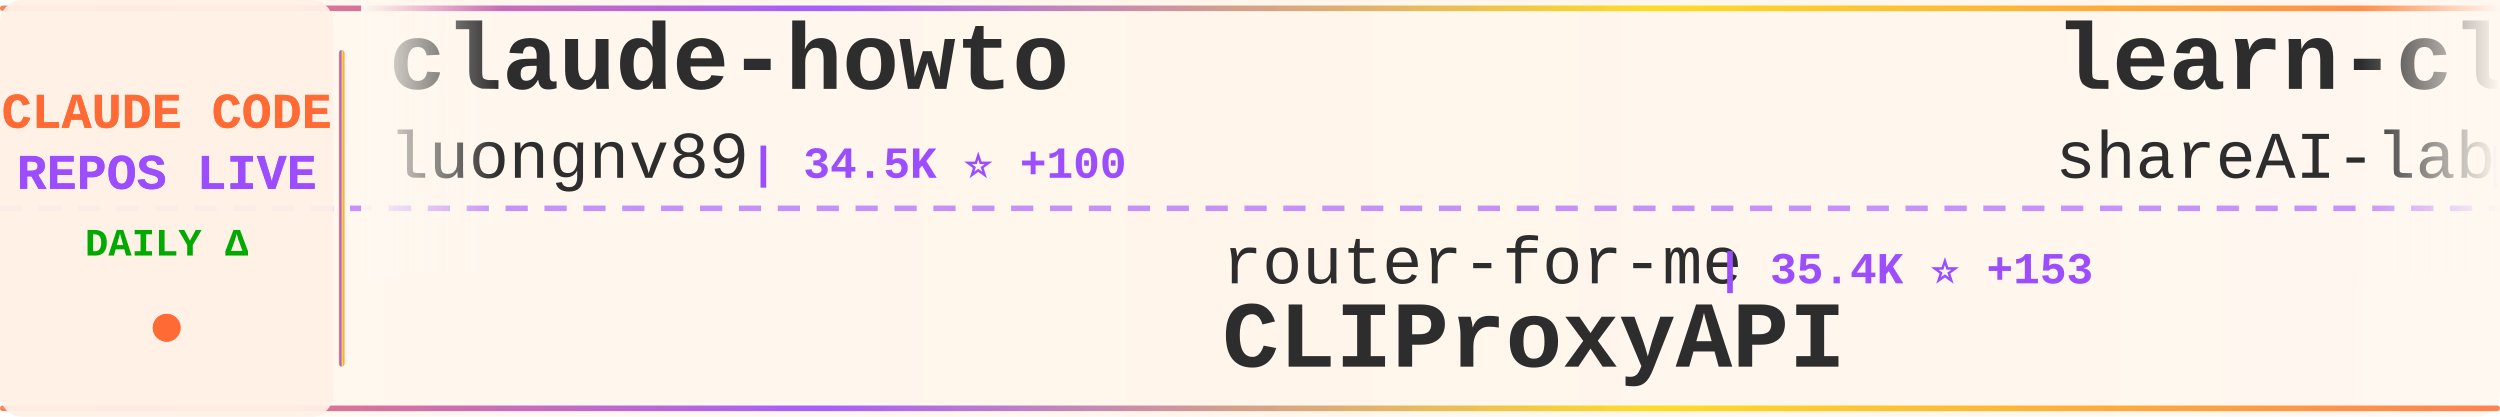
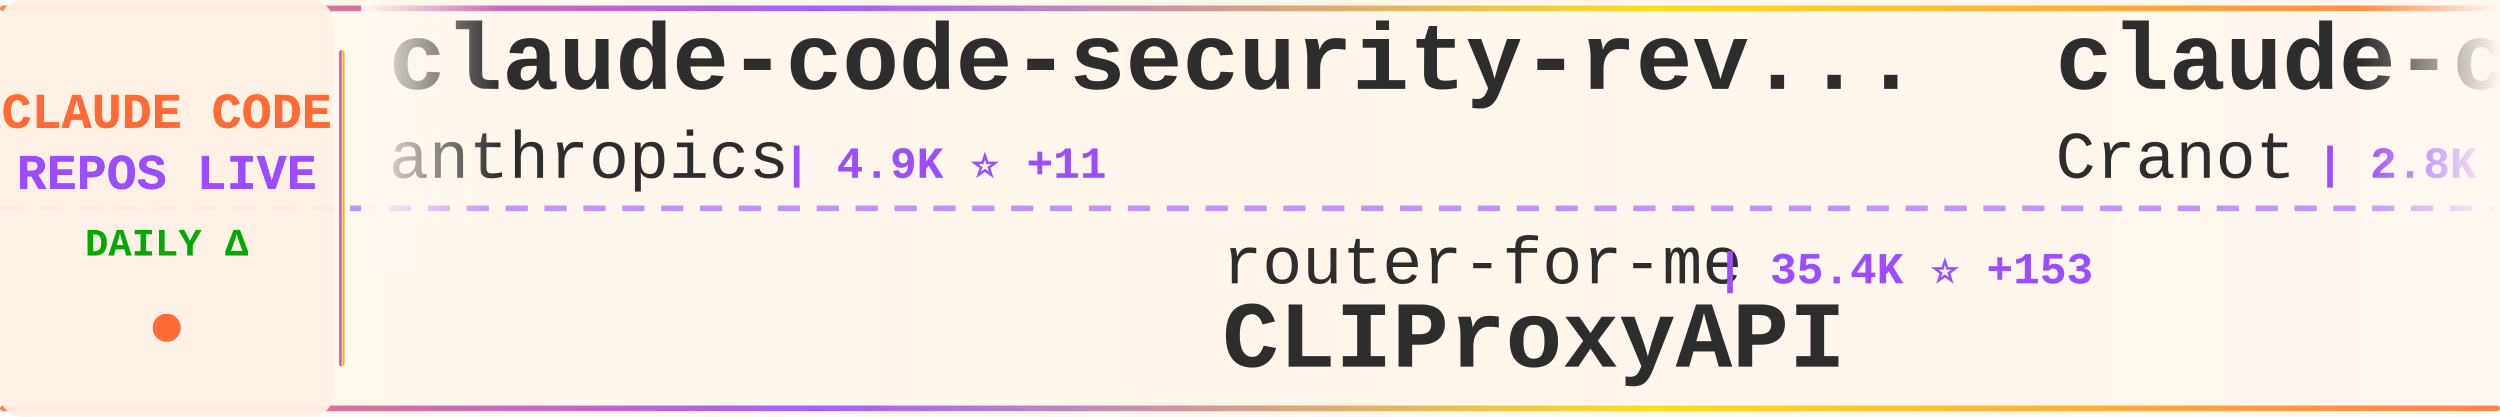
<svg xmlns="http://www.w3.org/2000/svg" width="900" height="150">
  <defs>
    <linearGradient id="tickerBg" x1="0%" y1="0%" x2="100%" y2="0%">
      <stop offset="0%" style="stop-color:#fff8f0;stop-opacity:0.98" />
      <stop offset="50%" style="stop-color:#fff5eb;stop-opacity:1" />
      <stop offset="100%" style="stop-color:#fff8f0;stop-opacity:0.98" />
    </linearGradient>
    <linearGradient id="borderGrad" x1="0%" y1="0%" x2="100%" y2="0%">
      <stop offset="0%" style="stop-color:#FF6B35;stop-opacity:0.85">
        <animate attributeName="stop-opacity" values="0.85;1;0.85" dur="2s" repeatCount="indefinite" />
      </stop>
      <stop offset="33%" style="stop-color:#9C4EFF;stop-opacity:0.9">
        <animate attributeName="stop-opacity" values="0.9;1;0.9" dur="2.2s" repeatCount="indefinite" />
      </stop>
      <stop offset="66%" style="stop-color:#FFD700;stop-opacity:0.85">
        <animate attributeName="stop-opacity" values="0.85;1;0.85" dur="1.8s" repeatCount="indefinite" />
      </stop>
      <stop offset="100%" style="stop-color:#FF6B35;stop-opacity:0.85">
        <animate attributeName="stop-opacity" values="0.85;1;0.85" dur="2s" repeatCount="indefinite" />
      </stop>
    </linearGradient>
    <filter id="textGlow">
      <feGaussianBlur stdDeviation="0.15" result="coloredBlur" />
      <feMerge>
        <feMergeNode in="coloredBlur" />
        <feMergeNode in="SourceGraphic" />
      </feMerge>
    </filter>
    <filter id="metricGlow">
      <feGaussianBlur stdDeviation="0.2" result="coloredBlur" />
      <feMerge>
        <feMergeNode in="coloredBlur" />
        <feMergeNode in="SourceGraphic" />
      </feMerge>
    </filter>
    <linearGradient id="leftFade" x1="0%" y1="0%" x2="100%" y2="0%">
      <stop offset="0%" style="stop-color:#fff8f0;stop-opacity:1" />
      <stop offset="100%" style="stop-color:#fff8f0;stop-opacity:0" />
    </linearGradient>
    <linearGradient id="rightFade" x1="0%" y1="0%" x2="100%" y2="0%">
      <stop offset="0%" style="stop-color:#fff8f0;stop-opacity:0" />
      <stop offset="100%" style="stop-color:#fff8f0;stop-opacity:1" />
    </linearGradient>
  </defs>
  <rect width="900" height="150" fill="url(#tickerBg)" rx="8" />
  <rect x="0" y="2" width="900" height="2" fill="url(#borderGrad)" rx="1" />
  <rect x="0" y="146" width="900" height="2" fill="url(#borderGrad)" rx="1" />
  <line x1="0" y1="75" x2="900" y2="75" stroke="#9C4EFF" stroke-width="2" stroke-dasharray="8 6" opacity="0.6" />
  <rect x="0" y="0" width="120" height="150" fill="#fff0e6" opacity="0.95" rx="8" />
  <text x="60" y="46" font-family="'Courier New', monospace" font-size="18" font-weight="bold" fill="#FF6B35" text-anchor="middle" filter="url(#textGlow)">
    CLAUDE CODE
  </text>
  <text x="60" y="68" font-family="'Courier New', monospace" font-size="18" font-weight="bold" fill="#9C4EFF" text-anchor="middle" filter="url(#textGlow)">
    REPOS LIVE
  </text>
  <text x="60" y="92" font-family="'Courier New', monospace" font-size="14" font-weight="bold" fill="#00aa00" text-anchor="middle">
    DAILY Δ
  </text>
  <circle cx="60" cy="118" r="5" fill="#FF6B35" filter="url(#metricGlow)">
    <animate attributeName="r" values="4;6;4" dur="1.5s" repeatCount="indefinite" />
    <animate attributeName="opacity" values="0.6;1;0.6" dur="1.5s" repeatCount="indefinite" />
  </circle>
  <rect x="122" y="18" width="2" height="114" fill="url(#borderGrad)" rx="1" />
  <clipPath id="tickerClip">
    <rect x="130" y="0" width="770" height="150" />
  </clipPath>
  <g clip-path="url(#tickerClip)">
    <g id="tickerItems">
      <animateTransform attributeName="transform" attributeType="XML" type="translate" from="0 0" to="-3000 0" dur="54s" repeatCount="indefinite" />
      <g transform="translate(0, 0)">
-         <text x="140" y="32" font-family="'Courier New', monospace" font-size="34" font-weight="bold" fill="#2d2d2d">claude-howto</text>
-         <text x="140" y="64" font-family="'Courier New', monospace" font-size="24" font-weight="normal" fill="#2d2d2d" opacity="1.0">luongnv89</text>
-         <text x="270" y="64" font-family="'Courier New', monospace" font-size="16" font-weight="bold" fill="#9C4EFF"> | 34.5K ⭐ +100</text>
+         <text x="140" y="32" font-family="'Courier New', monospace" font-size="34" font-weight="bold" fill="#2d2d2d">claude-code-security-rev...</text>
+         <text x="140" y="64" font-family="'Courier New', monospace" font-size="24" font-weight="normal" fill="#2d2d2d" opacity="1.0">anthropics</text>
+         <text x="282" y="64" font-family="'Courier New', monospace" font-size="16" font-weight="bold" fill="#9C4EFF"> | 4.9K ⭐ +11</text>
      </g>
      <g transform="translate(300, 0)">
        <text x="140" y="102" font-family="'Courier New', monospace" font-size="24" font-weight="normal" fill="#2d2d2d" opacity="1.0">router-for-me</text>
        <text x="318" y="102" font-family="'Courier New', monospace" font-size="16" font-weight="bold" fill="#9C4EFF"> | 35.4K ⭐ +153</text>
        <text x="140" y="132" font-family="'Courier New', monospace" font-size="34" font-weight="bold" fill="#2d2d2d">CLIProxyAPI</text>
      </g>
      <g transform="translate(600, 0)">
-         <text x="140" y="32" font-family="'Courier New', monospace" font-size="34" font-weight="bold" fill="#2d2d2d">learn-claude-code</text>
-         <text x="140" y="64" font-family="'Courier New', monospace" font-size="24" font-weight="normal" fill="#2d2d2d" opacity="1.0">shareAI-lab</text>
-         <text x="294" y="64" font-family="'Courier New', monospace" font-size="16" font-weight="bold" fill="#9C4EFF"> | 63.6K ⭐ +260</text>
+         <text x="140" y="32" font-family="'Courier New', monospace" font-size="34" font-weight="bold" fill="#2d2d2d">claude-code-guide</text>
+         <text x="140" y="64" font-family="'Courier New', monospace" font-size="24" font-weight="normal" fill="#2d2d2d" opacity="1.0">Cranot</text>
+         <text x="234" y="64" font-family="'Courier New', monospace" font-size="16" font-weight="bold" fill="#9C4EFF"> | 2.8K ⭐ +2</text>
      </g>
      <g transform="translate(900, 0)">
-         <text x="140" y="102" font-family="'Courier New', monospace" font-size="24" font-weight="normal" fill="#2d2d2d" opacity="1.0">multica-ai</text>
-         <text x="282" y="102" font-family="'Courier New', monospace" font-size="16" font-weight="bold" fill="#9C4EFF"> | 161.5K ⭐ +1.2K</text>
-         <text x="140" y="132" font-family="'Courier New', monospace" font-size="34" font-weight="bold" fill="#2d2d2d">andrej-karpathy-skills</text>
+         <text x="140" y="102" font-family="'Courier New', monospace" font-size="24" font-weight="normal" fill="#2d2d2d" opacity="1.0">Alishahryar1</text>
+         <text x="306" y="102" font-family="'Courier New', monospace" font-size="16" font-weight="bold" fill="#9C4EFF"> | 30.8K ⭐ +278</text>
+         <text x="140" y="132" font-family="'Courier New', monospace" font-size="34" font-weight="bold" fill="#2d2d2d">free-claude-code</text>
      </g>
      <g transform="translate(1200, 0)">
-         <text x="140" y="32" font-family="'Courier New', monospace" font-size="34" font-weight="bold" fill="#2d2d2d">edmunds-claude-code</text>
-         <text x="140" y="64" font-family="'Courier New', monospace" font-size="24" font-weight="normal" fill="#2d2d2d" opacity="1.0">edmund-io</text>
-         <text x="270" y="64" font-family="'Courier New', monospace" font-size="16" font-weight="bold" fill="#9C4EFF"> | 1.4K ⭐ +2</text>
+         <text x="140" y="32" font-family="'Courier New', monospace" font-size="34" font-weight="bold" fill="#2d2d2d">claude_codex_bridge</text>
+         <text x="140" y="64" font-family="'Courier New', monospace" font-size="24" font-weight="normal" fill="#2d2d2d" opacity="1.0">SeemSeam</text>
+         <text x="258" y="64" font-family="'Courier New', monospace" font-size="16" font-weight="bold" fill="#9C4EFF"> | 2.8K ⭐ +19</text>
      </g>
      <g transform="translate(1500, 0)">
-         <text x="140" y="102" font-family="'Courier New', monospace" font-size="24" font-weight="normal" fill="#2d2d2d" opacity="1.0">Maciek-roboblog</text>
-         <text x="342" y="102" font-family="'Courier New', monospace" font-size="16" font-weight="bold" fill="#9C4EFF"> | 8.1K ⭐ +8</text>
-         <text x="140" y="132" font-family="'Courier New', monospace" font-size="34" font-weight="bold" fill="#2d2d2d">Claude-Code-Usage-Monito...</text>
+         <text x="140" y="102" font-family="'Courier New', monospace" font-size="24" font-weight="normal" fill="#2d2d2d" opacity="1.0">darcyegb</text>
+         <text x="258" y="102" font-family="'Courier New', monospace" font-size="16" font-weight="bold" fill="#9C4EFF"> | 707 ⭐ +3</text>
+         <text x="140" y="132" font-family="'Courier New', monospace" font-size="34" font-weight="bold" fill="#2d2d2d">ClaudeCodeAgents</text>
      </g>
      <g transform="translate(1800, 0)">
-         <text x="140" y="32" font-family="'Courier New', monospace" font-size="34" font-weight="bold" fill="#2d2d2d">claude_code_src</text>
-         <text x="140" y="64" font-family="'Courier New', monospace" font-size="24" font-weight="normal" fill="#2d2d2d" opacity="1.0">ponponon</text>
-         <text x="258" y="64" font-family="'Courier New', monospace" font-size="16" font-weight="bold" fill="#9C4EFF"> | 2.3K ⭐ +4</text>
+         <text x="140" y="32" font-family="'Courier New', monospace" font-size="34" font-weight="bold" fill="#2d2d2d">collection-claude-code-s...</text>
+         <text x="140" y="64" font-family="'Courier New', monospace" font-size="24" font-weight="normal" fill="#2d2d2d" opacity="1.0">chauncygu</text>
+         <text x="270" y="64" font-family="'Courier New', monospace" font-size="16" font-weight="bold" fill="#9C4EFF"> | 2.5K ⭐ +4</text>
      </g>
      <g transform="translate(2100, 0)">
-         <text x="140" y="102" font-family="'Courier New', monospace" font-size="24" font-weight="normal" fill="#2d2d2d" opacity="1.0">chauncygu</text>
-         <text x="270" y="102" font-family="'Courier New', monospace" font-size="16" font-weight="bold" fill="#9C4EFF"> | 2.5K ⭐ +4</text>
-         <text x="140" y="132" font-family="'Courier New', monospace" font-size="34" font-weight="bold" fill="#2d2d2d">collection-claude-code-s...</text>
+         <text x="140" y="102" font-family="'Courier New', monospace" font-size="24" font-weight="normal" fill="#2d2d2d" opacity="1.0">ykdojo</text>
+         <text x="234" y="102" font-family="'Courier New', monospace" font-size="16" font-weight="bold" fill="#9C4EFF"> | 8.5K ⭐ +17</text>
+         <text x="140" y="132" font-family="'Courier New', monospace" font-size="34" font-weight="bold" fill="#2d2d2d">claude-code-tips</text>
      </g>
      <g transform="translate(2400, 0)">
-         <text x="140" y="32" font-family="'Courier New', monospace" font-size="34" font-weight="bold" fill="#2d2d2d">claude-code-analysis</text>
-         <text x="140" y="64" font-family="'Courier New', monospace" font-size="24" font-weight="normal" fill="#2d2d2d" opacity="1.0">liuup</text>
-         <text x="222" y="64" font-family="'Courier New', monospace" font-size="16" font-weight="bold" fill="#9C4EFF"> | 2.8K ⭐ +21</text>
+         <text x="140" y="32" font-family="'Courier New', monospace" font-size="34" font-weight="bold" fill="#2d2d2d">ralph-claude-code</text>
+         <text x="140" y="64" font-family="'Courier New', monospace" font-size="24" font-weight="normal" fill="#2d2d2d" opacity="1.0">frankbria</text>
+         <text x="270" y="64" font-family="'Courier New', monospace" font-size="16" font-weight="bold" fill="#9C4EFF"> | 9.2K ⭐ +10</text>
      </g>
      <g transform="translate(2700, 0)">
-         <text x="140" y="102" font-family="'Courier New', monospace" font-size="24" font-weight="normal" fill="#2d2d2d" opacity="1.0">darcyegb</text>
-         <text x="258" y="102" font-family="'Courier New', monospace" font-size="16" font-weight="bold" fill="#9C4EFF"> | 706 ⭐ +2</text>
-         <text x="140" y="132" font-family="'Courier New', monospace" font-size="34" font-weight="bold" fill="#2d2d2d">ClaudeCodeAgents</text>
+         <text x="140" y="102" font-family="'Courier New', monospace" font-size="24" font-weight="normal" fill="#2d2d2d" opacity="1.0">musistudio</text>
+         <text x="282" y="102" font-family="'Courier New', monospace" font-size="16" font-weight="bold" fill="#9C4EFF"> | 34.5K ⭐ +46</text>
+         <text x="140" y="132" font-family="'Courier New', monospace" font-size="34" font-weight="bold" fill="#2d2d2d">claude-code-router</text>
      </g>
      <g transform="translate(3000, 0)">
-         <text x="140" y="32" font-family="'Courier New', monospace" font-size="34" font-weight="bold" fill="#2d2d2d">claude-howto</text>
-         <text x="140" y="64" font-family="'Courier New', monospace" font-size="24" font-weight="normal" fill="#2d2d2d" opacity="1.0">luongnv89</text>
-         <text x="270" y="64" font-family="'Courier New', monospace" font-size="16" font-weight="bold" fill="#9C4EFF"> | 34.5K ⭐ +100</text>
+         <text x="140" y="32" font-family="'Courier New', monospace" font-size="34" font-weight="bold" fill="#2d2d2d">claude-code-security-rev...</text>
+         <text x="140" y="64" font-family="'Courier New', monospace" font-size="24" font-weight="normal" fill="#2d2d2d" opacity="1.0">anthropics</text>
+         <text x="282" y="64" font-family="'Courier New', monospace" font-size="16" font-weight="bold" fill="#9C4EFF"> | 4.9K ⭐ +11</text>
      </g>
      <g transform="translate(3300, 0)">
        <text x="140" y="102" font-family="'Courier New', monospace" font-size="24" font-weight="normal" fill="#2d2d2d" opacity="1.0">router-for-me</text>
        <text x="318" y="102" font-family="'Courier New', monospace" font-size="16" font-weight="bold" fill="#9C4EFF"> | 35.4K ⭐ +153</text>
        <text x="140" y="132" font-family="'Courier New', monospace" font-size="34" font-weight="bold" fill="#2d2d2d">CLIProxyAPI</text>
      </g>
      <g transform="translate(3600, 0)">
-         <text x="140" y="32" font-family="'Courier New', monospace" font-size="34" font-weight="bold" fill="#2d2d2d">learn-claude-code</text>
-         <text x="140" y="64" font-family="'Courier New', monospace" font-size="24" font-weight="normal" fill="#2d2d2d" opacity="1.0">shareAI-lab</text>
-         <text x="294" y="64" font-family="'Courier New', monospace" font-size="16" font-weight="bold" fill="#9C4EFF"> | 63.6K ⭐ +260</text>
+         <text x="140" y="32" font-family="'Courier New', monospace" font-size="34" font-weight="bold" fill="#2d2d2d">claude-code-guide</text>
+         <text x="140" y="64" font-family="'Courier New', monospace" font-size="24" font-weight="normal" fill="#2d2d2d" opacity="1.0">Cranot</text>
+         <text x="234" y="64" font-family="'Courier New', monospace" font-size="16" font-weight="bold" fill="#9C4EFF"> | 2.8K ⭐ +2</text>
      </g>
      <g transform="translate(3900, 0)">
-         <text x="140" y="102" font-family="'Courier New', monospace" font-size="24" font-weight="normal" fill="#2d2d2d" opacity="1.0">multica-ai</text>
-         <text x="282" y="102" font-family="'Courier New', monospace" font-size="16" font-weight="bold" fill="#9C4EFF"> | 161.5K ⭐ +1.2K</text>
-         <text x="140" y="132" font-family="'Courier New', monospace" font-size="34" font-weight="bold" fill="#2d2d2d">andrej-karpathy-skills</text>
+         <text x="140" y="102" font-family="'Courier New', monospace" font-size="24" font-weight="normal" fill="#2d2d2d" opacity="1.0">Alishahryar1</text>
+         <text x="306" y="102" font-family="'Courier New', monospace" font-size="16" font-weight="bold" fill="#9C4EFF"> | 30.8K ⭐ +278</text>
+         <text x="140" y="132" font-family="'Courier New', monospace" font-size="34" font-weight="bold" fill="#2d2d2d">free-claude-code</text>
      </g>
    </g>
  </g>
  <rect x="130" y="0" width="50" height="100" fill="url(#leftFade)" />
  <rect x="850" y="0" width="50" height="100" fill="url(#rightFade)" />
</svg>
